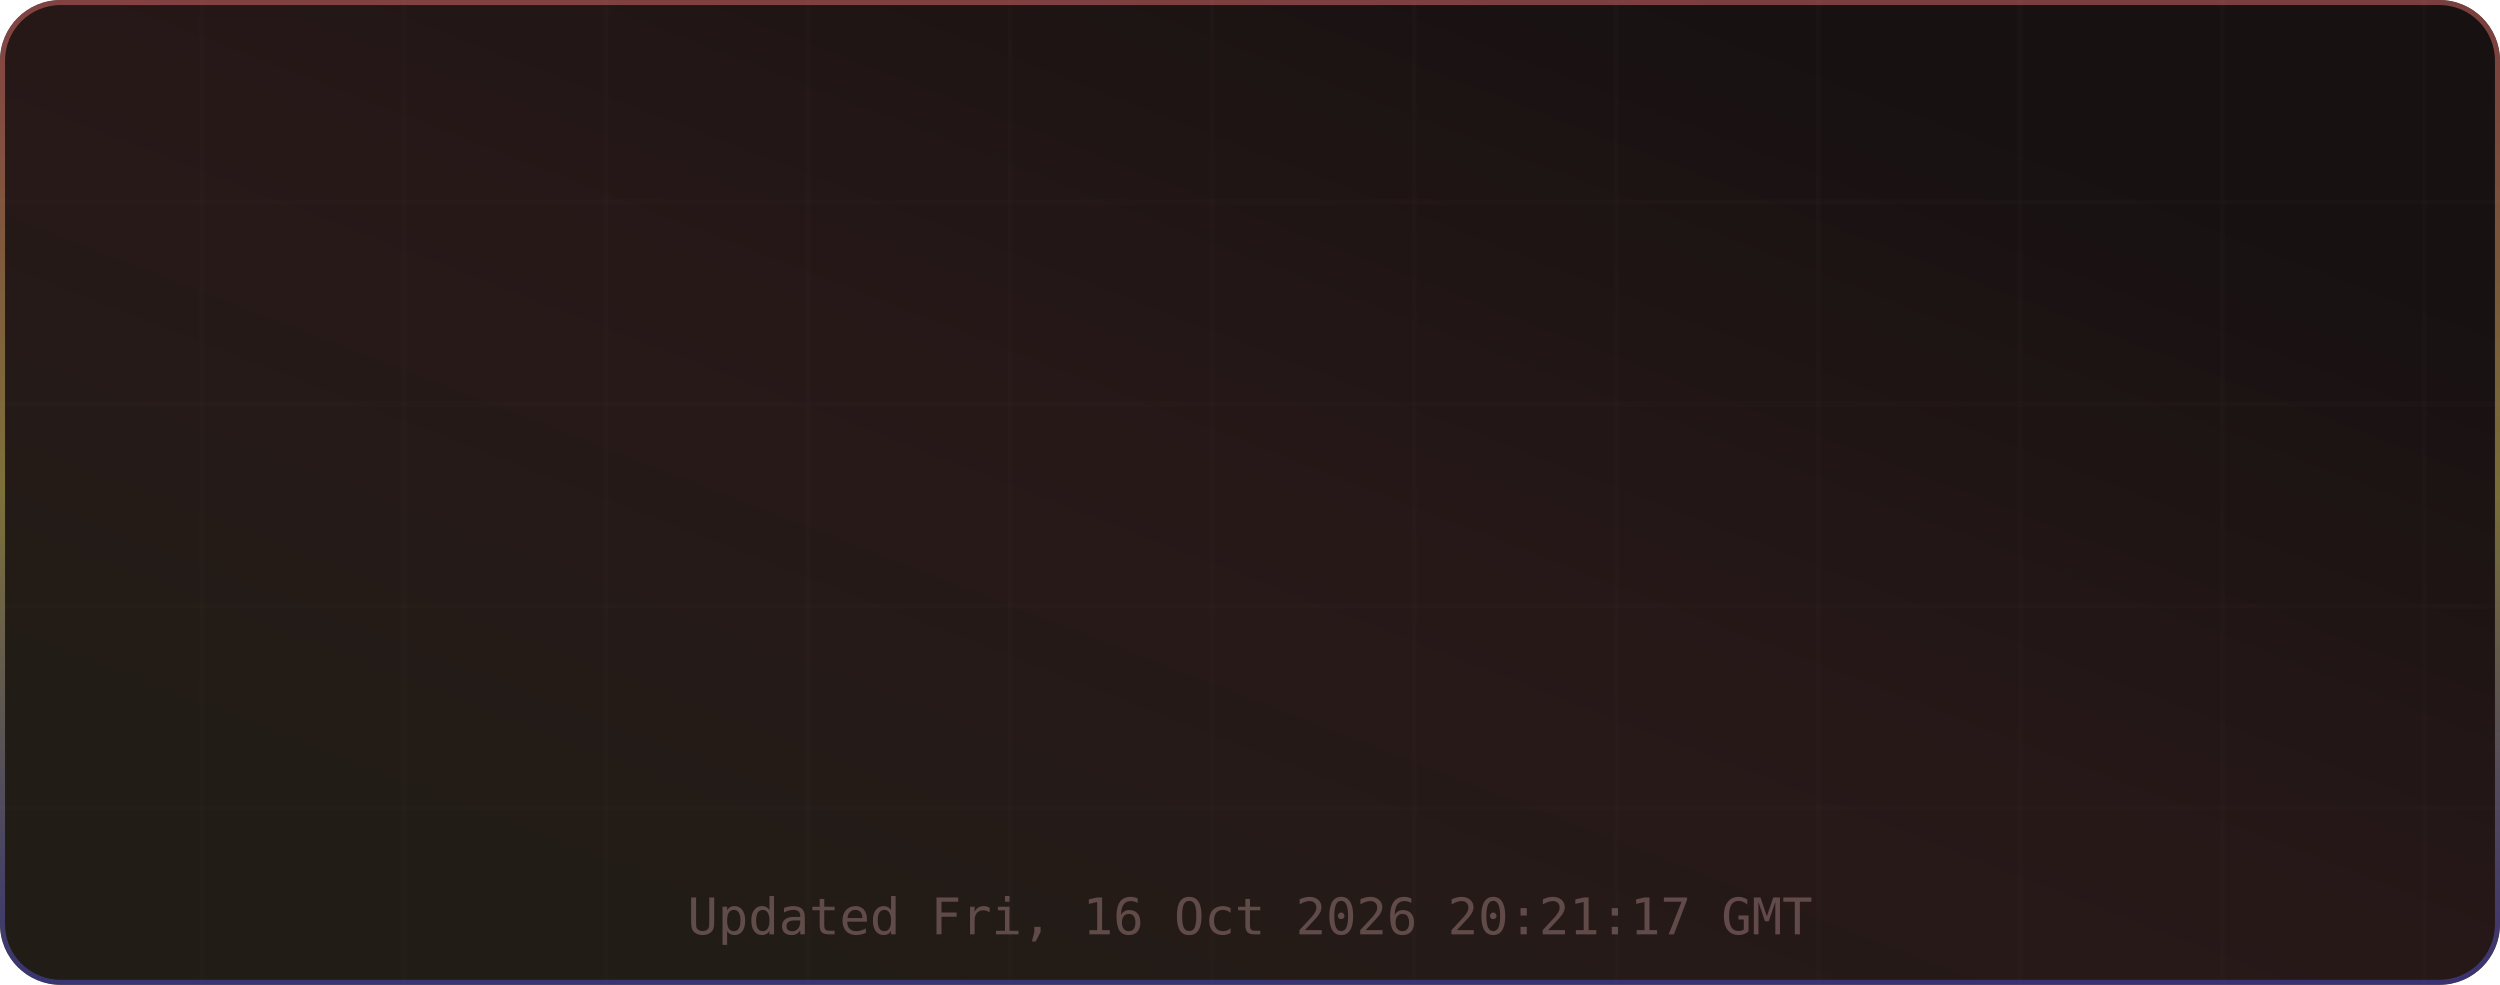
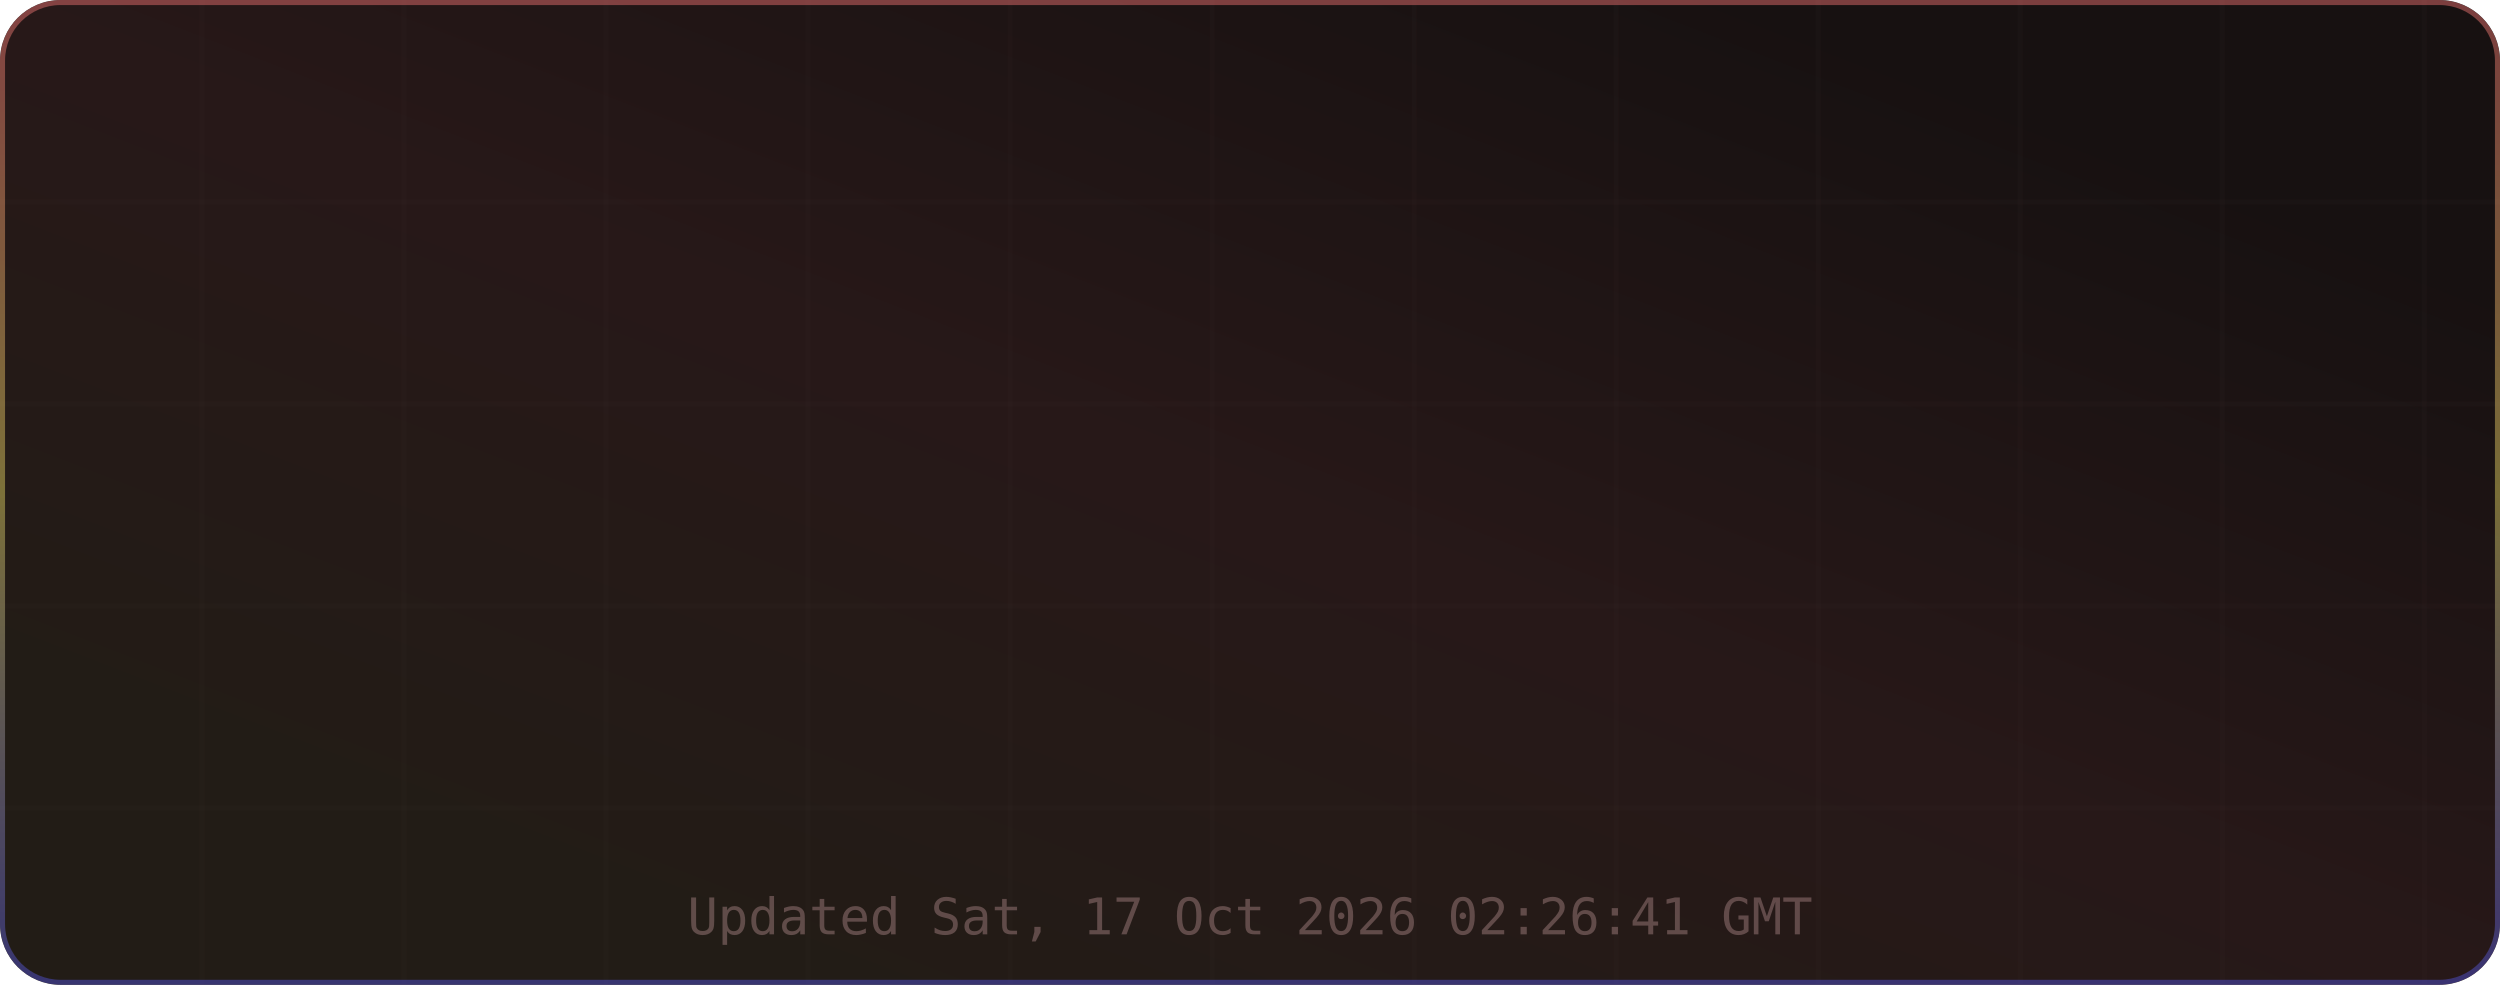
<svg xmlns="http://www.w3.org/2000/svg" width="495" height="195" viewBox="0 0 495 195" role="img" aria-label="TM's GitHub Stats">
  <defs>
    <linearGradient id="grad-bg" x1="0.85" y1="0.15" x2="0.15" y2="0.85" gradientUnits="objectBoundingBox">
      <stop offset="0%" stop-color="#171111" />
      <stop offset="50%" stop-color="#271818" />
      <stop offset="100%" stop-color="#221c16" />
      <animateTransform attributeName="gradientTransform" type="rotate" values="0 0.5 0.5; 360 0.5 0.5" dur="12s" repeatCount="indefinite" />
    </linearGradient>
    <linearGradient id="grad-accent" x1="0.5" y1="0" x2="0.5" y2="1" gradientUnits="objectBoundingBox">
      <stop offset="0%" stop-color="#e06c6c" />
      <stop offset="50%" stop-color="#d6c85c" />
      <stop offset="100%" stop-color="#4d4dcb" />
      <animateTransform attributeName="gradientTransform" type="rotate" values="0 0.5 0.5; 360 0.5 0.5" dur="8s" repeatCount="indefinite" />
    </linearGradient>
    <linearGradient id="grad-chart" x1="0.5" y1="0" x2="0.5" y2="1" gradientUnits="objectBoundingBox">
      <stop offset="0%" stop-color="#e06c6c" stop-opacity="0.9" />
      <stop offset="100%" stop-color="#d6c85c" stop-opacity="0.7" />
    </linearGradient>
    <radialGradient id="grad-glow" cx="0.5" cy="0.5" r="0.6" gradientUnits="objectBoundingBox">
      <stop offset="0%" stop-color="#e06c6c" stop-opacity="0.3" />
      <stop offset="100%" stop-color="#e06c6c" stop-opacity="0" />
    </radialGradient>
    <filter id="drop-shadow" x="-20%" y="-20%" width="140%" height="140%">
      <feGaussianBlur in="SourceAlpha" stdDeviation="3" />
      <feOffset dx="0" dy="2" />
      <feComponentTransfer>
        <feFuncA type="linear" slope="0.4" />
      </feComponentTransfer>
      <feMerge>
        <feMergeNode />
        <feMergeNode in="SourceGraphic" />
      </feMerge>
    </filter>
    <filter id="glow-filter" x="-30%" y="-30%" width="160%" height="160%">
      <feGaussianBlur stdDeviation="4" result="blur" />
      <feMerge>
        <feMergeNode in="blur" />
        <feMergeNode in="SourceGraphic" />
      </feMerge>
    </filter>
    <clipPath id="card-clip">
      <rect width="495" height="195" rx="12" ry="12" />
    </clipPath>
  </defs>
  <defs>
    <filter id="noise" x="0" y="0" width="100%" height="100%">
      <feTurbulence type="fractalNoise" baseFrequency="0.65" numOctaves="3" stitchTiles="stitch" />
      <feColorMatrix type="saturate" values="0" />
      <feBlend in="SourceGraphic" mode="overlay" result="blend" />
      <feComposite in="blend" in2="SourceGraphic" operator="in" />
    </filter>
  </defs>
  <g clip-path="url(#card-clip)">
    <rect x="0" y="0" width="495" height="195" rx="12" ry="12" fill="url(#grad-bg)" clip-path="url(#card-clip)" />
    <g opacity="1">
      <line x1="40" y1="0" x2="40" y2="195" stroke="#432d2d" stroke-width="1" opacity="0.08" />
      <line x1="80" y1="0" x2="80" y2="195" stroke="#432d2d" stroke-width="1" opacity="0.08" />
      <line x1="120" y1="0" x2="120" y2="195" stroke="#432d2d" stroke-width="1" opacity="0.08" />
      <line x1="160" y1="0" x2="160" y2="195" stroke="#432d2d" stroke-width="1" opacity="0.08" />
      <line x1="200" y1="0" x2="200" y2="195" stroke="#432d2d" stroke-width="1" opacity="0.08" />
      <line x1="240" y1="0" x2="240" y2="195" stroke="#432d2d" stroke-width="1" opacity="0.08" />
      <line x1="280" y1="0" x2="280" y2="195" stroke="#432d2d" stroke-width="1" opacity="0.08" />
      <line x1="320" y1="0" x2="320" y2="195" stroke="#432d2d" stroke-width="1" opacity="0.08" />
      <line x1="360" y1="0" x2="360" y2="195" stroke="#432d2d" stroke-width="1" opacity="0.08" />
      <line x1="400" y1="0" x2="400" y2="195" stroke="#432d2d" stroke-width="1" opacity="0.08" />
      <line x1="440" y1="0" x2="440" y2="195" stroke="#432d2d" stroke-width="1" opacity="0.08" />
      <line x1="480" y1="0" x2="480" y2="195" stroke="#432d2d" stroke-width="1" opacity="0.08" />
      <line x1="0" y1="40" x2="495" y2="40" stroke="#432d2d" stroke-width="1" opacity="0.08" />
      <line x1="0" y1="80" x2="495" y2="80" stroke="#432d2d" stroke-width="1" opacity="0.08" />
      <line x1="0" y1="120" x2="495" y2="120" stroke="#432d2d" stroke-width="1" opacity="0.08" />
      <line x1="0" y1="160" x2="495" y2="160" stroke="#432d2d" stroke-width="1" opacity="0.08" />
    </g>
    <rect x="0.5" y="0.5" width="494" height="194" rx="11.5" fill="none" stroke="url(#grad-accent)" stroke-width="1" opacity="0.5" />
    <g id="title-section" opacity="0">
      <text x="20" y="36" font-size="18" dominant-baseline="middle">⚡</text>
      <text x="42" y="36" font-size="16" font-family="ui-monospace,SFMono-Regular,Menlo,monospace" font-weight="700" fill="#e6edf3" text-anchor="start" dominant-baseline="middle" letter-spacing="0.5">TM's GitHub Stats</text>
      <text x="42" y="50" font-size="11" font-family="ui-monospace,SFMono-Regular,Menlo,monospace" fill="#9d7b7b" text-anchor="start" dominant-baseline="middle" opacity="0.8">@MatrixTM26 · 2026 stats</text>
      <line id="title-line" x1="16" y1="52" x2="479" y2="52" stroke="url(#grad-accent)" stroke-width="1" opacity="0.4" />
      <animate attributeName="opacity" from="0" to="1" dur="0.5s" begin="0s" fill="freeze" calcMode="spline" keySplines="0.4 0 0.2 1" keyTimes="0;1" />
    </g>
    <g transform="translate(0, 56)">
      <g opacity="0">
        <text x="73.875" y="22" font-size="13" font-family="ui-monospace,SFMono-Regular,Menlo,monospace" fill="#e06c6c" text-anchor="middle" dominant-baseline="middle" filter="url(#glow-filter)">◈</text>
        <text x="73.875" y="38" font-size="18" font-family="ui-monospace,SFMono-Regular,Menlo,monospace" font-weight="700" fill="#e6edf3" text-anchor="middle" dominant-baseline="middle">10.4K</text>
        <text x="73.875" y="54" font-size="9" font-family="ui-monospace,SFMono-Regular,Menlo,monospace" fill="#9d7b7b" text-anchor="middle" dominant-baseline="middle" letter-spacing="0.3">Commits</text>
        <animate attributeName="opacity" from="0" to="1" dur="0.5s" begin="0.1s" fill="freeze" calcMode="spline" keySplines="0.4 0 0.2 1" keyTimes="0;1" />
      </g>
      <g opacity="0">
        <text x="189.625" y="22" font-size="13" font-family="ui-monospace,SFMono-Regular,Menlo,monospace" fill="#e06c6c" text-anchor="middle" dominant-baseline="middle" filter="url(#glow-filter)">⌥</text>
-         <text x="189.625" y="38" font-size="18" font-family="ui-monospace,SFMono-Regular,Menlo,monospace" font-weight="700" fill="#e6edf3" text-anchor="middle" dominant-baseline="middle">154</text>
+         <text x="189.625" y="38" font-size="18" font-family="ui-monospace,SFMono-Regular,Menlo,monospace" font-weight="700" fill="#e6edf3" text-anchor="middle" dominant-baseline="middle">157</text>
        <text x="189.625" y="54" font-size="9" font-family="ui-monospace,SFMono-Regular,Menlo,monospace" fill="#9d7b7b" text-anchor="middle" dominant-baseline="middle" letter-spacing="0.3">Pull Requests</text>
        <animate attributeName="opacity" from="0" to="1" dur="0.5s" begin="0.17s" fill="freeze" calcMode="spline" keySplines="0.4 0 0.2 1" keyTimes="0;1" />
      </g>
      <g opacity="0">
        <text x="305.375" y="22" font-size="13" font-family="ui-monospace,SFMono-Regular,Menlo,monospace" fill="#e06c6c" text-anchor="middle" dominant-baseline="middle" filter="url(#glow-filter)">◎</text>
        <text x="305.375" y="38" font-size="18" font-family="ui-monospace,SFMono-Regular,Menlo,monospace" font-weight="700" fill="#e6edf3" text-anchor="middle" dominant-baseline="middle">1</text>
        <text x="305.375" y="54" font-size="9" font-family="ui-monospace,SFMono-Regular,Menlo,monospace" fill="#9d7b7b" text-anchor="middle" dominant-baseline="middle" letter-spacing="0.3">Issues</text>
        <animate attributeName="opacity" from="0" to="1" dur="0.5s" begin="0.24s" fill="freeze" calcMode="spline" keySplines="0.4 0 0.2 1" keyTimes="0;1" />
      </g>
      <g opacity="0">
        <text x="421.125" y="22" font-size="13" font-family="ui-monospace,SFMono-Regular,Menlo,monospace" fill="#e06c6c" text-anchor="middle" dominant-baseline="middle" filter="url(#glow-filter)">✦</text>
        <text x="421.125" y="38" font-size="18" font-family="ui-monospace,SFMono-Regular,Menlo,monospace" font-weight="700" fill="#e6edf3" text-anchor="middle" dominant-baseline="middle">2</text>
        <text x="421.125" y="54" font-size="9" font-family="ui-monospace,SFMono-Regular,Menlo,monospace" fill="#9d7b7b" text-anchor="middle" dominant-baseline="middle" letter-spacing="0.3">Reviews</text>
        <animate attributeName="opacity" from="0" to="1" dur="0.5s" begin="0.31s" fill="freeze" calcMode="spline" keySplines="0.4 0 0.2 1" keyTimes="0;1" />
      </g>
      <g opacity="0">
        <text x="73.875" y="77" font-size="13" font-family="ui-monospace,SFMono-Regular,Menlo,monospace" fill="#e06c6c" text-anchor="middle" dominant-baseline="middle" filter="url(#glow-filter)">★</text>
        <text x="73.875" y="93" font-size="18" font-family="ui-monospace,SFMono-Regular,Menlo,monospace" font-weight="700" fill="#e6edf3" text-anchor="middle" dominant-baseline="middle">116</text>
        <text x="73.875" y="109" font-size="9" font-family="ui-monospace,SFMono-Regular,Menlo,monospace" fill="#9d7b7b" text-anchor="middle" dominant-baseline="middle" letter-spacing="0.3">Stars Earned</text>
        <animate attributeName="opacity" from="0" to="1" dur="0.5s" begin="0.38s" fill="freeze" calcMode="spline" keySplines="0.4 0 0.2 1" keyTimes="0;1" />
      </g>
      <g opacity="0">
        <text x="189.625" y="77" font-size="13" font-family="ui-monospace,SFMono-Regular,Menlo,monospace" fill="#e06c6c" text-anchor="middle" dominant-baseline="middle" filter="url(#glow-filter)">⊗</text>
        <text x="189.625" y="93" font-size="18" font-family="ui-monospace,SFMono-Regular,Menlo,monospace" font-weight="700" fill="#e6edf3" text-anchor="middle" dominant-baseline="middle">17</text>
        <text x="189.625" y="109" font-size="9" font-family="ui-monospace,SFMono-Regular,Menlo,monospace" fill="#9d7b7b" text-anchor="middle" dominant-baseline="middle" letter-spacing="0.3">Forks</text>
        <animate attributeName="opacity" from="0" to="1" dur="0.5s" begin="0.45s" fill="freeze" calcMode="spline" keySplines="0.4 0 0.2 1" keyTimes="0;1" />
      </g>
      <g opacity="0">
        <text x="305.375" y="77" font-size="13" font-family="ui-monospace,SFMono-Regular,Menlo,monospace" fill="#e06c6c" text-anchor="middle" dominant-baseline="middle" filter="url(#glow-filter)">◉</text>
        <text x="305.375" y="93" font-size="18" font-family="ui-monospace,SFMono-Regular,Menlo,monospace" font-weight="700" fill="#e6edf3" text-anchor="middle" dominant-baseline="middle">19</text>
        <text x="305.375" y="109" font-size="9" font-family="ui-monospace,SFMono-Regular,Menlo,monospace" fill="#9d7b7b" text-anchor="middle" dominant-baseline="middle" letter-spacing="0.3">Followers</text>
        <animate attributeName="opacity" from="0" to="1" dur="0.5s" begin="0.52s" fill="freeze" calcMode="spline" keySplines="0.4 0 0.2 1" keyTimes="0;1" />
      </g>
      <g opacity="0">
        <text x="421.125" y="77" font-size="13" font-family="ui-monospace,SFMono-Regular,Menlo,monospace" fill="#e06c6c" text-anchor="middle" dominant-baseline="middle" filter="url(#glow-filter)">⚑</text>
-         <text x="421.125" y="93" font-size="18" font-family="ui-monospace,SFMono-Regular,Menlo,monospace" font-weight="700" fill="#e6edf3" text-anchor="middle" dominant-baseline="middle">0</text>
+         <text x="421.125" y="93" font-size="18" font-family="ui-monospace,SFMono-Regular,Menlo,monospace" font-weight="700" fill="#e6edf3" text-anchor="middle" dominant-baseline="middle">1</text>
        <text x="421.125" y="109" font-size="9" font-family="ui-monospace,SFMono-Regular,Menlo,monospace" fill="#9d7b7b" text-anchor="middle" dominant-baseline="middle" letter-spacing="0.3">Day Streak</text>
        <animate attributeName="opacity" from="0" to="1" dur="0.5s" begin="0.59s" fill="freeze" calcMode="spline" keySplines="0.4 0 0.2 1" keyTimes="0;1" />
      </g>
      <g opacity="0">
        <circle cx="450" cy="-24" r="32" fill="none" stroke="#432d2d" stroke-width="2" />
        <circle cx="450" cy="-24" r="32" fill="none" stroke="url(#grad-accent)" stroke-width="2.5" stroke-dasharray="201.06" stroke-dashoffset="201.06" stroke-linecap="round" transform="rotate(-90 450 -24)">
          <animate attributeName="stroke-dashoffset" from="201.062" to="180.956" dur="1.5s" begin="0.3s" fill="freeze" calcMode="spline" keySplines="0.4 0 0.2 1" keyTimes="0;1" />
        </circle>
        <text x="450" y="-30" font-size="18" font-family="ui-monospace,SFMono-Regular,Menlo,monospace" font-weight="700" fill="#e06c6c" text-anchor="middle" filter="url(#glow-filter)">A+</text>
        <text x="450" y="-14" font-size="8" font-family="ui-monospace,SFMono-Regular,Menlo,monospace" fill="#9d7b7b" text-anchor="middle" letter-spacing="1">RANK</text>
        <text x="450" y="-4" font-size="8" font-family="ui-monospace,SFMono-Regular,Menlo,monospace" fill="#9d7b7b" text-anchor="middle" opacity="0.7">Top 10%</text>
        <animate attributeName="opacity" from="0" to="1" dur="0.6s" begin="0.2s" fill="freeze" calcMode="spline" keySplines="0.4 0 0.2 1" keyTimes="0;1" />
      </g>
    </g>
-     <text x="247.5" y="185" font-size="10" font-family="ui-monospace,SFMono-Regular,Menlo,monospace" fill="#9d7b7b" text-anchor="middle" opacity="0.5">Updated Fri, 16 Oct 2026 20:21:17 GMT</text>
+     <text x="247.5" y="185" font-size="10" font-family="ui-monospace,SFMono-Regular,Menlo,monospace" fill="#9d7b7b" text-anchor="middle" opacity="0.5">Updated Sat, 17 Oct 2026 02:26:41 GMT</text>
  </g>
</svg>
